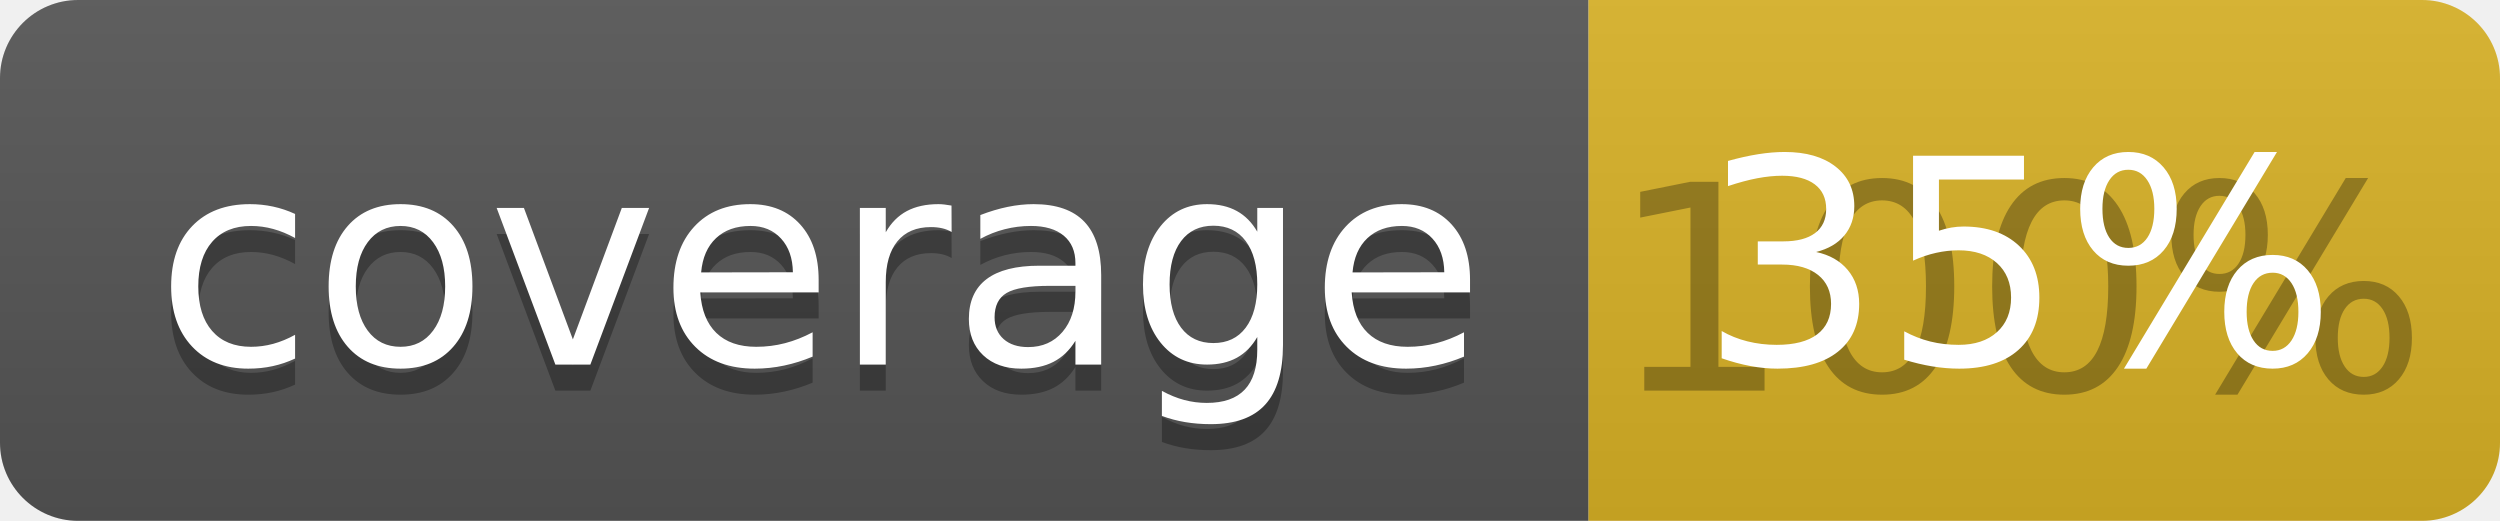
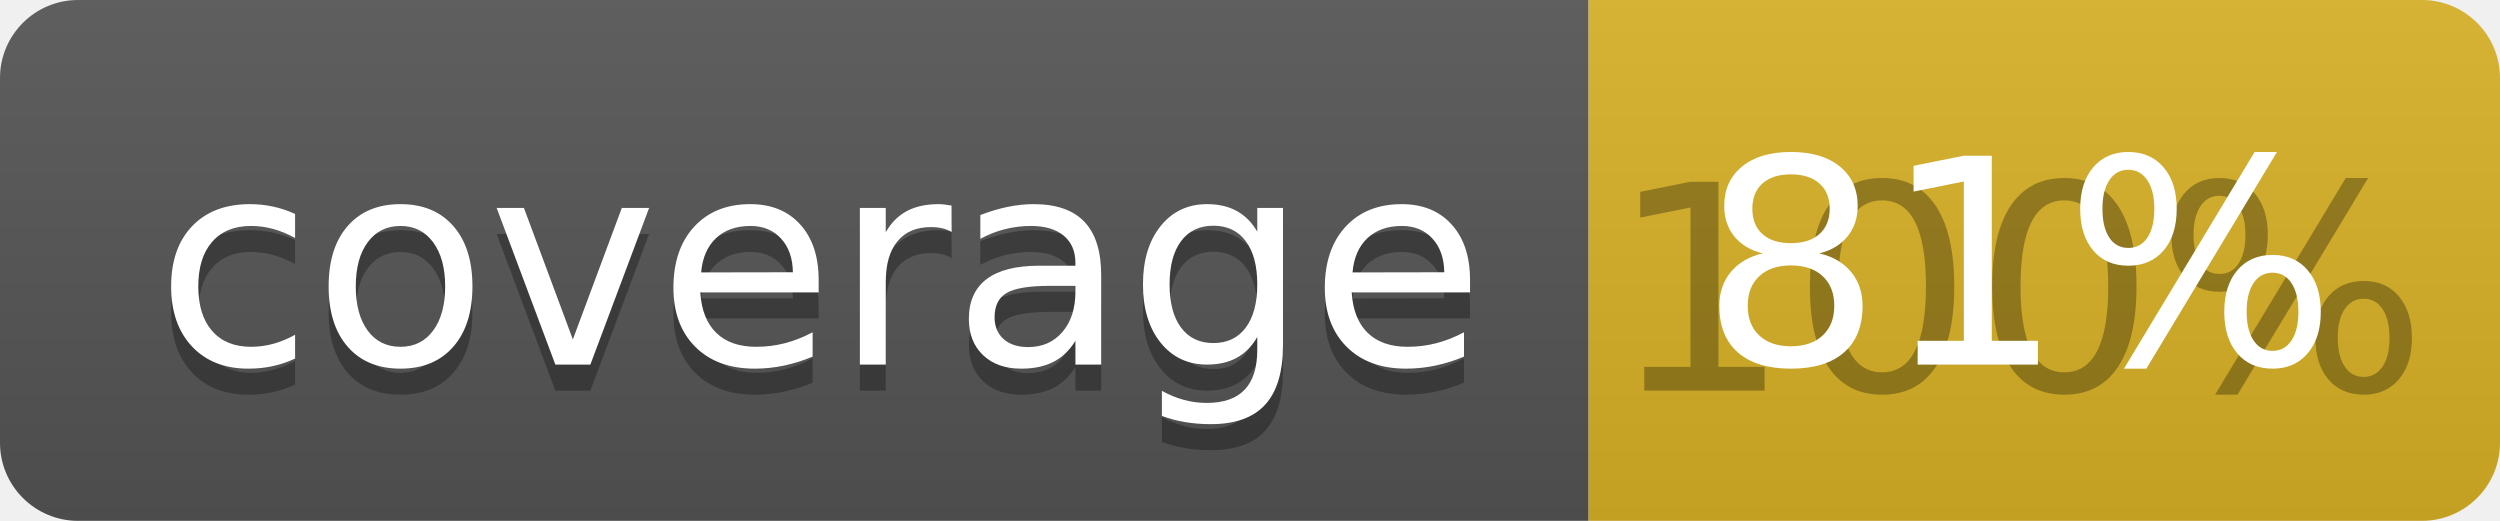
<svg xmlns="http://www.w3.org/2000/svg" width="96" height="20">
  <linearGradient id="b" x2="0" y2="100%">
    <stop offset="0" stop-color="#bbb" stop-opacity=".1" />
    <stop offset="1" stop-opacity=".1" />
  </linearGradient>
  <clipPath id="a">
    <rect width="96" height="20" rx="3" fill="#fff" />
  </clipPath>
  <g clip-path="url(#a)">
    <path fill="#555" d="M0 0h61v20H0z" />
    <path fill="#D9B226" d="M61 0h35v20H61z" />
    <path fill="url(#b)" d="M0 0h96v20H0z" />
  </g>
  <g fill="#fff" text-anchor="middle" font-family="DejaVu Sans,Verdana,Geneva,sans-serif" font-size="110">
    <text x="315" y="150" fill="#010101" fill-opacity=".3" transform="scale(.1)" textLength="510">coverage</text>
    <text x="315" y="140" transform="scale(.1)" textLength="510">coverage</text>
    <text x="775" y="150" fill="#010101" fill-opacity=".3" transform="scale(.1)" textLength="250">100%</text>
-     <text x="775" y="140" transform="scale(.1)" textLength="250">35%</text>
+     <text x="775" y="140" transform="scale(.1)" textLength="250">81%</text>
  </g>
</svg>
